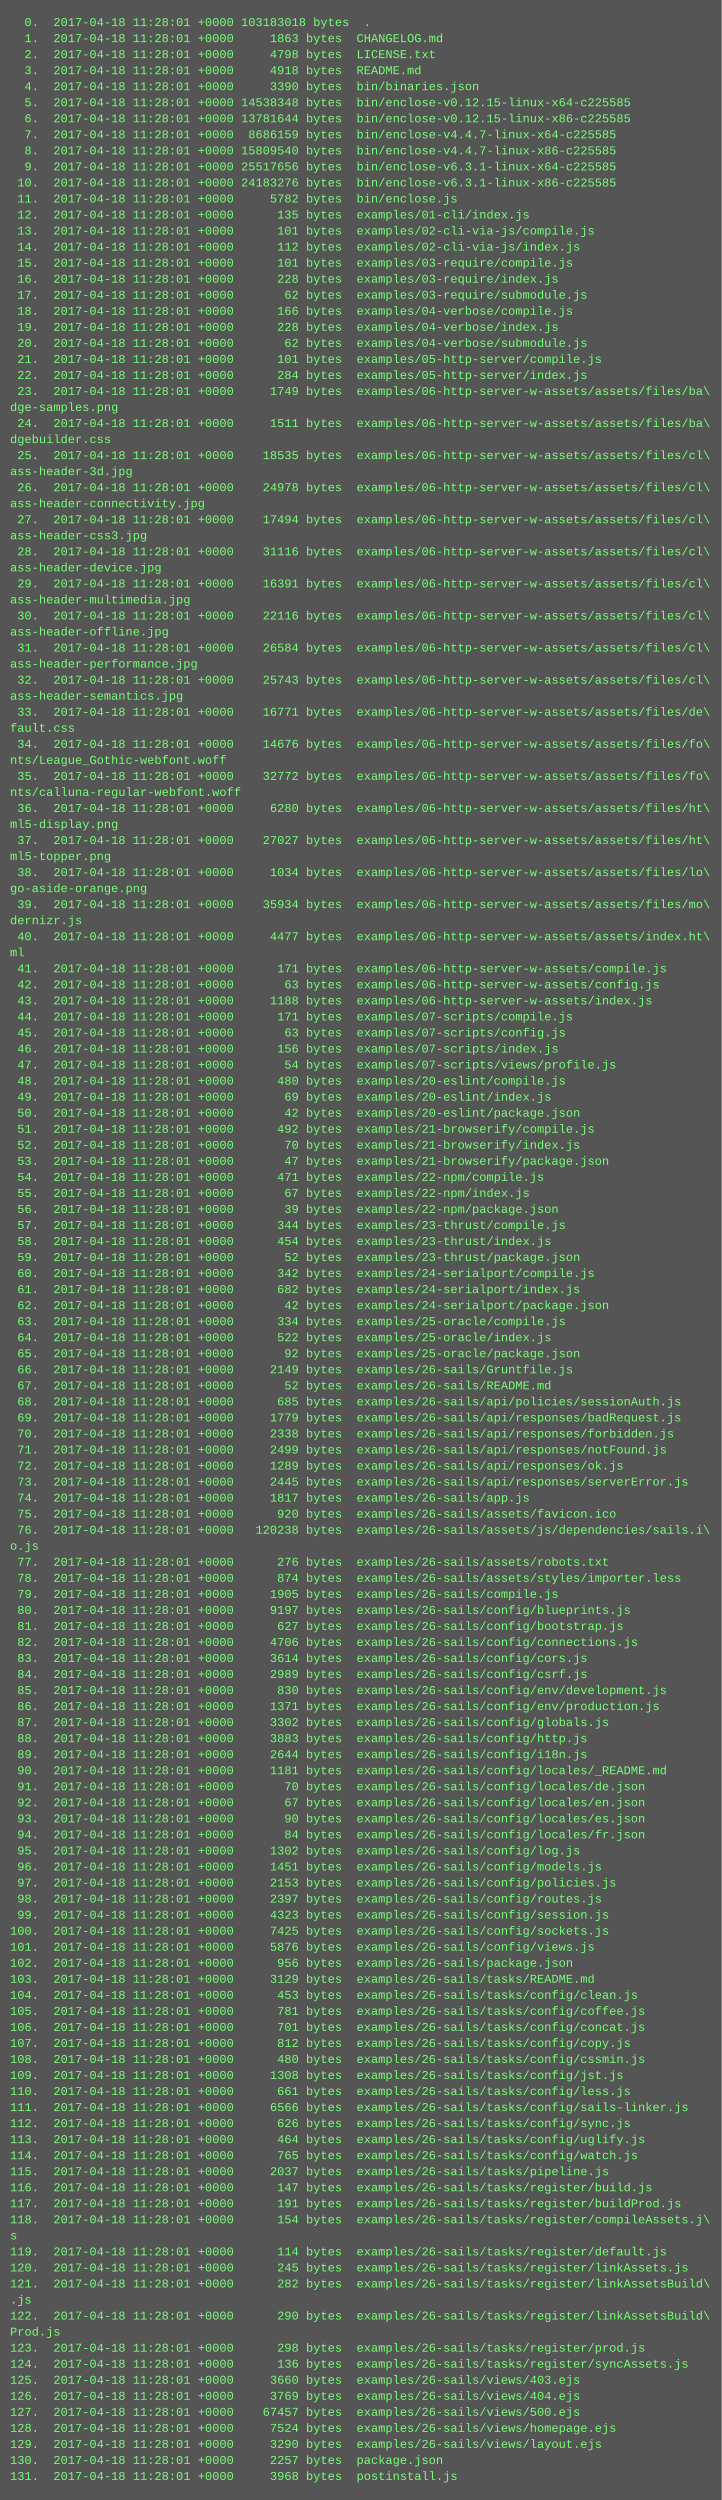
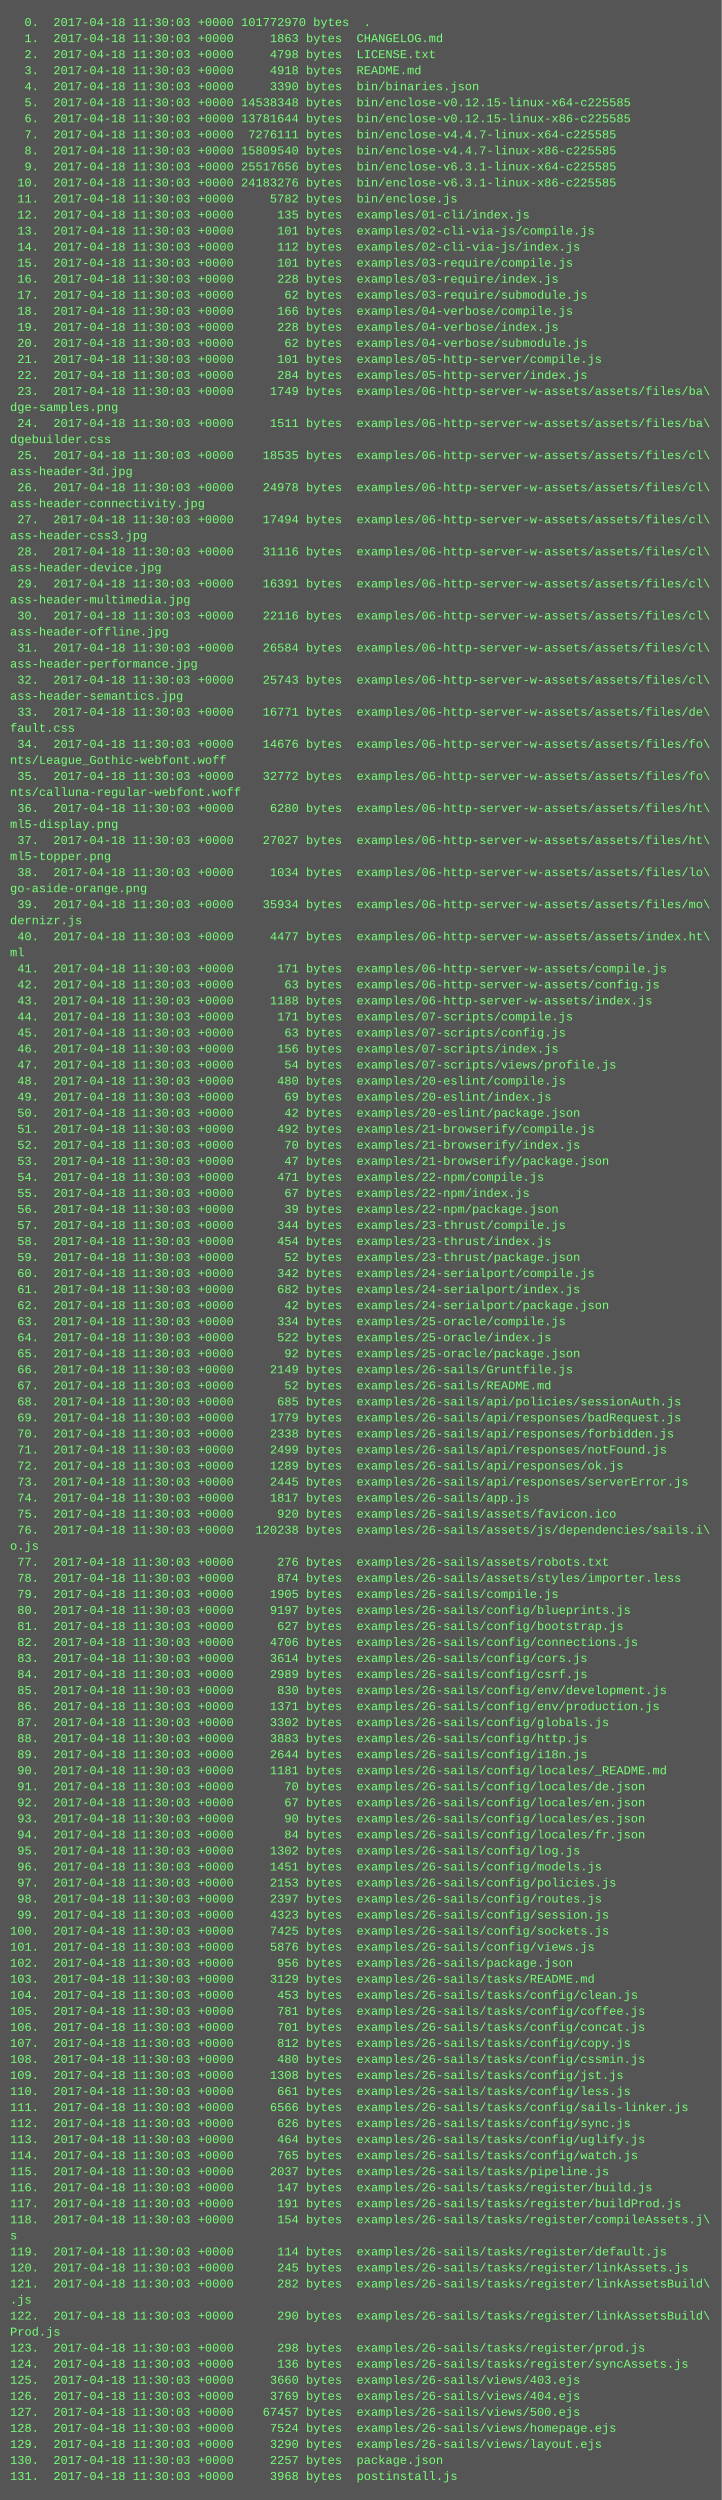
<svg xmlns="http://www.w3.org/2000/svg" height="2494" width="720">
  <rect height="2494" fill="#555" width="720" />
  <text fill="#7f7" font-family="Courier New" font-size="12" xml:space="preserve">
-     <tspan x="10" y="26">  0.  2017-04-18 11:28:01 +0000 103183018 bytes  .</tspan>
-     <tspan x="10" y="42">  1.  2017-04-18 11:28:01 +0000     1863 bytes  CHANGELOG.md</tspan>
-     <tspan x="10" y="58">  2.  2017-04-18 11:28:01 +0000     4798 bytes  LICENSE.txt</tspan>
-     <tspan x="10" y="74">  3.  2017-04-18 11:28:01 +0000     4918 bytes  README.md</tspan>
-     <tspan x="10" y="90">  4.  2017-04-18 11:28:01 +0000     3390 bytes  bin/binaries.json</tspan>
-     <tspan x="10" y="106">  5.  2017-04-18 11:28:01 +0000 14538348 bytes  bin/enclose-v0.12.15-linux-x64-c225585</tspan>
-     <tspan x="10" y="122">  6.  2017-04-18 11:28:01 +0000 13781644 bytes  bin/enclose-v0.12.15-linux-x86-c225585</tspan>
-     <tspan x="10" y="138">  7.  2017-04-18 11:28:01 +0000  8686159 bytes  bin/enclose-v4.4.7-linux-x64-c225585</tspan>
-     <tspan x="10" y="154">  8.  2017-04-18 11:28:01 +0000 15809540 bytes  bin/enclose-v4.4.7-linux-x86-c225585</tspan>
-     <tspan x="10" y="170">  9.  2017-04-18 11:28:01 +0000 25517656 bytes  bin/enclose-v6.3.1-linux-x64-c225585</tspan>
-     <tspan x="10" y="186"> 10.  2017-04-18 11:28:01 +0000 24183276 bytes  bin/enclose-v6.3.1-linux-x86-c225585</tspan>
-     <tspan x="10" y="202"> 11.  2017-04-18 11:28:01 +0000     5782 bytes  bin/enclose.js</tspan>
-     <tspan x="10" y="218"> 12.  2017-04-18 11:28:01 +0000      135 bytes  examples/01-cli/index.js</tspan>
-     <tspan x="10" y="234"> 13.  2017-04-18 11:28:01 +0000      101 bytes  examples/02-cli-via-js/compile.js</tspan>
-     <tspan x="10" y="250"> 14.  2017-04-18 11:28:01 +0000      112 bytes  examples/02-cli-via-js/index.js</tspan>
-     <tspan x="10" y="266"> 15.  2017-04-18 11:28:01 +0000      101 bytes  examples/03-require/compile.js</tspan>
-     <tspan x="10" y="282"> 16.  2017-04-18 11:28:01 +0000      228 bytes  examples/03-require/index.js</tspan>
-     <tspan x="10" y="298"> 17.  2017-04-18 11:28:01 +0000       62 bytes  examples/03-require/submodule.js</tspan>
-     <tspan x="10" y="314"> 18.  2017-04-18 11:28:01 +0000      166 bytes  examples/04-verbose/compile.js</tspan>
-     <tspan x="10" y="330"> 19.  2017-04-18 11:28:01 +0000      228 bytes  examples/04-verbose/index.js</tspan>
-     <tspan x="10" y="346"> 20.  2017-04-18 11:28:01 +0000       62 bytes  examples/04-verbose/submodule.js</tspan>
-     <tspan x="10" y="362"> 21.  2017-04-18 11:28:01 +0000      101 bytes  examples/05-http-server/compile.js</tspan>
-     <tspan x="10" y="378"> 22.  2017-04-18 11:28:01 +0000      284 bytes  examples/05-http-server/index.js</tspan>
-     <tspan x="10" y="394"> 23.  2017-04-18 11:28:01 +0000     1749 bytes  examples/06-http-server-w-assets/assets/files/ba\</tspan>
+     <tspan x="10" y="26">  0.  2017-04-18 11:30:03 +0000 101772970 bytes  .</tspan>
+     <tspan x="10" y="42">  1.  2017-04-18 11:30:03 +0000     1863 bytes  CHANGELOG.md</tspan>
+     <tspan x="10" y="58">  2.  2017-04-18 11:30:03 +0000     4798 bytes  LICENSE.txt</tspan>
+     <tspan x="10" y="74">  3.  2017-04-18 11:30:03 +0000     4918 bytes  README.md</tspan>
+     <tspan x="10" y="90">  4.  2017-04-18 11:30:03 +0000     3390 bytes  bin/binaries.json</tspan>
+     <tspan x="10" y="106">  5.  2017-04-18 11:30:03 +0000 14538348 bytes  bin/enclose-v0.12.15-linux-x64-c225585</tspan>
+     <tspan x="10" y="122">  6.  2017-04-18 11:30:03 +0000 13781644 bytes  bin/enclose-v0.12.15-linux-x86-c225585</tspan>
+     <tspan x="10" y="138">  7.  2017-04-18 11:30:03 +0000  7276111 bytes  bin/enclose-v4.4.7-linux-x64-c225585</tspan>
+     <tspan x="10" y="154">  8.  2017-04-18 11:30:03 +0000 15809540 bytes  bin/enclose-v4.4.7-linux-x86-c225585</tspan>
+     <tspan x="10" y="170">  9.  2017-04-18 11:30:03 +0000 25517656 bytes  bin/enclose-v6.3.1-linux-x64-c225585</tspan>
+     <tspan x="10" y="186"> 10.  2017-04-18 11:30:03 +0000 24183276 bytes  bin/enclose-v6.3.1-linux-x86-c225585</tspan>
+     <tspan x="10" y="202"> 11.  2017-04-18 11:30:03 +0000     5782 bytes  bin/enclose.js</tspan>
+     <tspan x="10" y="218"> 12.  2017-04-18 11:30:03 +0000      135 bytes  examples/01-cli/index.js</tspan>
+     <tspan x="10" y="234"> 13.  2017-04-18 11:30:03 +0000      101 bytes  examples/02-cli-via-js/compile.js</tspan>
+     <tspan x="10" y="250"> 14.  2017-04-18 11:30:03 +0000      112 bytes  examples/02-cli-via-js/index.js</tspan>
+     <tspan x="10" y="266"> 15.  2017-04-18 11:30:03 +0000      101 bytes  examples/03-require/compile.js</tspan>
+     <tspan x="10" y="282"> 16.  2017-04-18 11:30:03 +0000      228 bytes  examples/03-require/index.js</tspan>
+     <tspan x="10" y="298"> 17.  2017-04-18 11:30:03 +0000       62 bytes  examples/03-require/submodule.js</tspan>
+     <tspan x="10" y="314"> 18.  2017-04-18 11:30:03 +0000      166 bytes  examples/04-verbose/compile.js</tspan>
+     <tspan x="10" y="330"> 19.  2017-04-18 11:30:03 +0000      228 bytes  examples/04-verbose/index.js</tspan>
+     <tspan x="10" y="346"> 20.  2017-04-18 11:30:03 +0000       62 bytes  examples/04-verbose/submodule.js</tspan>
+     <tspan x="10" y="362"> 21.  2017-04-18 11:30:03 +0000      101 bytes  examples/05-http-server/compile.js</tspan>
+     <tspan x="10" y="378"> 22.  2017-04-18 11:30:03 +0000      284 bytes  examples/05-http-server/index.js</tspan>
+     <tspan x="10" y="394"> 23.  2017-04-18 11:30:03 +0000     1749 bytes  examples/06-http-server-w-assets/assets/files/ba\</tspan>
    <tspan x="10" y="410">dge-samples.png</tspan>
-     <tspan x="10" y="426"> 24.  2017-04-18 11:28:01 +0000     1511 bytes  examples/06-http-server-w-assets/assets/files/ba\</tspan>
+     <tspan x="10" y="426"> 24.  2017-04-18 11:30:03 +0000     1511 bytes  examples/06-http-server-w-assets/assets/files/ba\</tspan>
    <tspan x="10" y="442">dgebuilder.css</tspan>
-     <tspan x="10" y="458"> 25.  2017-04-18 11:28:01 +0000    18535 bytes  examples/06-http-server-w-assets/assets/files/cl\</tspan>
+     <tspan x="10" y="458"> 25.  2017-04-18 11:30:03 +0000    18535 bytes  examples/06-http-server-w-assets/assets/files/cl\</tspan>
    <tspan x="10" y="474">ass-header-3d.jpg</tspan>
-     <tspan x="10" y="490"> 26.  2017-04-18 11:28:01 +0000    24978 bytes  examples/06-http-server-w-assets/assets/files/cl\</tspan>
+     <tspan x="10" y="490"> 26.  2017-04-18 11:30:03 +0000    24978 bytes  examples/06-http-server-w-assets/assets/files/cl\</tspan>
    <tspan x="10" y="506">ass-header-connectivity.jpg</tspan>
-     <tspan x="10" y="522"> 27.  2017-04-18 11:28:01 +0000    17494 bytes  examples/06-http-server-w-assets/assets/files/cl\</tspan>
+     <tspan x="10" y="522"> 27.  2017-04-18 11:30:03 +0000    17494 bytes  examples/06-http-server-w-assets/assets/files/cl\</tspan>
    <tspan x="10" y="538">ass-header-css3.jpg</tspan>
-     <tspan x="10" y="554"> 28.  2017-04-18 11:28:01 +0000    31116 bytes  examples/06-http-server-w-assets/assets/files/cl\</tspan>
+     <tspan x="10" y="554"> 28.  2017-04-18 11:30:03 +0000    31116 bytes  examples/06-http-server-w-assets/assets/files/cl\</tspan>
    <tspan x="10" y="570">ass-header-device.jpg</tspan>
-     <tspan x="10" y="586"> 29.  2017-04-18 11:28:01 +0000    16391 bytes  examples/06-http-server-w-assets/assets/files/cl\</tspan>
+     <tspan x="10" y="586"> 29.  2017-04-18 11:30:03 +0000    16391 bytes  examples/06-http-server-w-assets/assets/files/cl\</tspan>
    <tspan x="10" y="602">ass-header-multimedia.jpg</tspan>
-     <tspan x="10" y="618"> 30.  2017-04-18 11:28:01 +0000    22116 bytes  examples/06-http-server-w-assets/assets/files/cl\</tspan>
+     <tspan x="10" y="618"> 30.  2017-04-18 11:30:03 +0000    22116 bytes  examples/06-http-server-w-assets/assets/files/cl\</tspan>
    <tspan x="10" y="634">ass-header-offline.jpg</tspan>
-     <tspan x="10" y="650"> 31.  2017-04-18 11:28:01 +0000    26584 bytes  examples/06-http-server-w-assets/assets/files/cl\</tspan>
+     <tspan x="10" y="650"> 31.  2017-04-18 11:30:03 +0000    26584 bytes  examples/06-http-server-w-assets/assets/files/cl\</tspan>
    <tspan x="10" y="666">ass-header-performance.jpg</tspan>
-     <tspan x="10" y="682"> 32.  2017-04-18 11:28:01 +0000    25743 bytes  examples/06-http-server-w-assets/assets/files/cl\</tspan>
+     <tspan x="10" y="682"> 32.  2017-04-18 11:30:03 +0000    25743 bytes  examples/06-http-server-w-assets/assets/files/cl\</tspan>
    <tspan x="10" y="698">ass-header-semantics.jpg</tspan>
-     <tspan x="10" y="714"> 33.  2017-04-18 11:28:01 +0000    16771 bytes  examples/06-http-server-w-assets/assets/files/de\</tspan>
+     <tspan x="10" y="714"> 33.  2017-04-18 11:30:03 +0000    16771 bytes  examples/06-http-server-w-assets/assets/files/de\</tspan>
    <tspan x="10" y="730">fault.css</tspan>
-     <tspan x="10" y="746"> 34.  2017-04-18 11:28:01 +0000    14676 bytes  examples/06-http-server-w-assets/assets/files/fo\</tspan>
+     <tspan x="10" y="746"> 34.  2017-04-18 11:30:03 +0000    14676 bytes  examples/06-http-server-w-assets/assets/files/fo\</tspan>
    <tspan x="10" y="762">nts/League_Gothic-webfont.woff</tspan>
-     <tspan x="10" y="778"> 35.  2017-04-18 11:28:01 +0000    32772 bytes  examples/06-http-server-w-assets/assets/files/fo\</tspan>
+     <tspan x="10" y="778"> 35.  2017-04-18 11:30:03 +0000    32772 bytes  examples/06-http-server-w-assets/assets/files/fo\</tspan>
    <tspan x="10" y="794">nts/calluna-regular-webfont.woff</tspan>
-     <tspan x="10" y="810"> 36.  2017-04-18 11:28:01 +0000     6280 bytes  examples/06-http-server-w-assets/assets/files/ht\</tspan>
+     <tspan x="10" y="810"> 36.  2017-04-18 11:30:03 +0000     6280 bytes  examples/06-http-server-w-assets/assets/files/ht\</tspan>
    <tspan x="10" y="826">ml5-display.png</tspan>
-     <tspan x="10" y="842"> 37.  2017-04-18 11:28:01 +0000    27027 bytes  examples/06-http-server-w-assets/assets/files/ht\</tspan>
+     <tspan x="10" y="842"> 37.  2017-04-18 11:30:03 +0000    27027 bytes  examples/06-http-server-w-assets/assets/files/ht\</tspan>
    <tspan x="10" y="858">ml5-topper.png</tspan>
-     <tspan x="10" y="874"> 38.  2017-04-18 11:28:01 +0000     1034 bytes  examples/06-http-server-w-assets/assets/files/lo\</tspan>
+     <tspan x="10" y="874"> 38.  2017-04-18 11:30:03 +0000     1034 bytes  examples/06-http-server-w-assets/assets/files/lo\</tspan>
    <tspan x="10" y="890">go-aside-orange.png</tspan>
-     <tspan x="10" y="906"> 39.  2017-04-18 11:28:01 +0000    35934 bytes  examples/06-http-server-w-assets/assets/files/mo\</tspan>
+     <tspan x="10" y="906"> 39.  2017-04-18 11:30:03 +0000    35934 bytes  examples/06-http-server-w-assets/assets/files/mo\</tspan>
    <tspan x="10" y="922">dernizr.js</tspan>
-     <tspan x="10" y="938"> 40.  2017-04-18 11:28:01 +0000     4477 bytes  examples/06-http-server-w-assets/assets/index.ht\</tspan>
+     <tspan x="10" y="938"> 40.  2017-04-18 11:30:03 +0000     4477 bytes  examples/06-http-server-w-assets/assets/index.ht\</tspan>
    <tspan x="10" y="954">ml</tspan>
-     <tspan x="10" y="970"> 41.  2017-04-18 11:28:01 +0000      171 bytes  examples/06-http-server-w-assets/compile.js</tspan>
-     <tspan x="10" y="986"> 42.  2017-04-18 11:28:01 +0000       63 bytes  examples/06-http-server-w-assets/config.js</tspan>
-     <tspan x="10" y="1002"> 43.  2017-04-18 11:28:01 +0000     1188 bytes  examples/06-http-server-w-assets/index.js</tspan>
-     <tspan x="10" y="1018"> 44.  2017-04-18 11:28:01 +0000      171 bytes  examples/07-scripts/compile.js</tspan>
-     <tspan x="10" y="1034"> 45.  2017-04-18 11:28:01 +0000       63 bytes  examples/07-scripts/config.js</tspan>
-     <tspan x="10" y="1050"> 46.  2017-04-18 11:28:01 +0000      156 bytes  examples/07-scripts/index.js</tspan>
-     <tspan x="10" y="1066"> 47.  2017-04-18 11:28:01 +0000       54 bytes  examples/07-scripts/views/profile.js</tspan>
-     <tspan x="10" y="1082"> 48.  2017-04-18 11:28:01 +0000      480 bytes  examples/20-eslint/compile.js</tspan>
-     <tspan x="10" y="1098"> 49.  2017-04-18 11:28:01 +0000       69 bytes  examples/20-eslint/index.js</tspan>
-     <tspan x="10" y="1114"> 50.  2017-04-18 11:28:01 +0000       42 bytes  examples/20-eslint/package.json</tspan>
-     <tspan x="10" y="1130"> 51.  2017-04-18 11:28:01 +0000      492 bytes  examples/21-browserify/compile.js</tspan>
-     <tspan x="10" y="1146"> 52.  2017-04-18 11:28:01 +0000       70 bytes  examples/21-browserify/index.js</tspan>
-     <tspan x="10" y="1162"> 53.  2017-04-18 11:28:01 +0000       47 bytes  examples/21-browserify/package.json</tspan>
-     <tspan x="10" y="1178"> 54.  2017-04-18 11:28:01 +0000      471 bytes  examples/22-npm/compile.js</tspan>
-     <tspan x="10" y="1194"> 55.  2017-04-18 11:28:01 +0000       67 bytes  examples/22-npm/index.js</tspan>
-     <tspan x="10" y="1210"> 56.  2017-04-18 11:28:01 +0000       39 bytes  examples/22-npm/package.json</tspan>
-     <tspan x="10" y="1226"> 57.  2017-04-18 11:28:01 +0000      344 bytes  examples/23-thrust/compile.js</tspan>
-     <tspan x="10" y="1242"> 58.  2017-04-18 11:28:01 +0000      454 bytes  examples/23-thrust/index.js</tspan>
-     <tspan x="10" y="1258"> 59.  2017-04-18 11:28:01 +0000       52 bytes  examples/23-thrust/package.json</tspan>
-     <tspan x="10" y="1274"> 60.  2017-04-18 11:28:01 +0000      342 bytes  examples/24-serialport/compile.js</tspan>
-     <tspan x="10" y="1290"> 61.  2017-04-18 11:28:01 +0000      682 bytes  examples/24-serialport/index.js</tspan>
-     <tspan x="10" y="1306"> 62.  2017-04-18 11:28:01 +0000       42 bytes  examples/24-serialport/package.json</tspan>
-     <tspan x="10" y="1322"> 63.  2017-04-18 11:28:01 +0000      334 bytes  examples/25-oracle/compile.js</tspan>
-     <tspan x="10" y="1338"> 64.  2017-04-18 11:28:01 +0000      522 bytes  examples/25-oracle/index.js</tspan>
-     <tspan x="10" y="1354"> 65.  2017-04-18 11:28:01 +0000       92 bytes  examples/25-oracle/package.json</tspan>
-     <tspan x="10" y="1370"> 66.  2017-04-18 11:28:01 +0000     2149 bytes  examples/26-sails/Gruntfile.js</tspan>
-     <tspan x="10" y="1386"> 67.  2017-04-18 11:28:01 +0000       52 bytes  examples/26-sails/README.md</tspan>
-     <tspan x="10" y="1402"> 68.  2017-04-18 11:28:01 +0000      685 bytes  examples/26-sails/api/policies/sessionAuth.js</tspan>
-     <tspan x="10" y="1418"> 69.  2017-04-18 11:28:01 +0000     1779 bytes  examples/26-sails/api/responses/badRequest.js</tspan>
-     <tspan x="10" y="1434"> 70.  2017-04-18 11:28:01 +0000     2338 bytes  examples/26-sails/api/responses/forbidden.js</tspan>
-     <tspan x="10" y="1450"> 71.  2017-04-18 11:28:01 +0000     2499 bytes  examples/26-sails/api/responses/notFound.js</tspan>
-     <tspan x="10" y="1466"> 72.  2017-04-18 11:28:01 +0000     1289 bytes  examples/26-sails/api/responses/ok.js</tspan>
-     <tspan x="10" y="1482"> 73.  2017-04-18 11:28:01 +0000     2445 bytes  examples/26-sails/api/responses/serverError.js</tspan>
-     <tspan x="10" y="1498"> 74.  2017-04-18 11:28:01 +0000     1817 bytes  examples/26-sails/app.js</tspan>
-     <tspan x="10" y="1514"> 75.  2017-04-18 11:28:01 +0000      920 bytes  examples/26-sails/assets/favicon.ico</tspan>
-     <tspan x="10" y="1530"> 76.  2017-04-18 11:28:01 +0000   120238 bytes  examples/26-sails/assets/js/dependencies/sails.i\</tspan>
+     <tspan x="10" y="970"> 41.  2017-04-18 11:30:03 +0000      171 bytes  examples/06-http-server-w-assets/compile.js</tspan>
+     <tspan x="10" y="986"> 42.  2017-04-18 11:30:03 +0000       63 bytes  examples/06-http-server-w-assets/config.js</tspan>
+     <tspan x="10" y="1002"> 43.  2017-04-18 11:30:03 +0000     1188 bytes  examples/06-http-server-w-assets/index.js</tspan>
+     <tspan x="10" y="1018"> 44.  2017-04-18 11:30:03 +0000      171 bytes  examples/07-scripts/compile.js</tspan>
+     <tspan x="10" y="1034"> 45.  2017-04-18 11:30:03 +0000       63 bytes  examples/07-scripts/config.js</tspan>
+     <tspan x="10" y="1050"> 46.  2017-04-18 11:30:03 +0000      156 bytes  examples/07-scripts/index.js</tspan>
+     <tspan x="10" y="1066"> 47.  2017-04-18 11:30:03 +0000       54 bytes  examples/07-scripts/views/profile.js</tspan>
+     <tspan x="10" y="1082"> 48.  2017-04-18 11:30:03 +0000      480 bytes  examples/20-eslint/compile.js</tspan>
+     <tspan x="10" y="1098"> 49.  2017-04-18 11:30:03 +0000       69 bytes  examples/20-eslint/index.js</tspan>
+     <tspan x="10" y="1114"> 50.  2017-04-18 11:30:03 +0000       42 bytes  examples/20-eslint/package.json</tspan>
+     <tspan x="10" y="1130"> 51.  2017-04-18 11:30:03 +0000      492 bytes  examples/21-browserify/compile.js</tspan>
+     <tspan x="10" y="1146"> 52.  2017-04-18 11:30:03 +0000       70 bytes  examples/21-browserify/index.js</tspan>
+     <tspan x="10" y="1162"> 53.  2017-04-18 11:30:03 +0000       47 bytes  examples/21-browserify/package.json</tspan>
+     <tspan x="10" y="1178"> 54.  2017-04-18 11:30:03 +0000      471 bytes  examples/22-npm/compile.js</tspan>
+     <tspan x="10" y="1194"> 55.  2017-04-18 11:30:03 +0000       67 bytes  examples/22-npm/index.js</tspan>
+     <tspan x="10" y="1210"> 56.  2017-04-18 11:30:03 +0000       39 bytes  examples/22-npm/package.json</tspan>
+     <tspan x="10" y="1226"> 57.  2017-04-18 11:30:03 +0000      344 bytes  examples/23-thrust/compile.js</tspan>
+     <tspan x="10" y="1242"> 58.  2017-04-18 11:30:03 +0000      454 bytes  examples/23-thrust/index.js</tspan>
+     <tspan x="10" y="1258"> 59.  2017-04-18 11:30:03 +0000       52 bytes  examples/23-thrust/package.json</tspan>
+     <tspan x="10" y="1274"> 60.  2017-04-18 11:30:03 +0000      342 bytes  examples/24-serialport/compile.js</tspan>
+     <tspan x="10" y="1290"> 61.  2017-04-18 11:30:03 +0000      682 bytes  examples/24-serialport/index.js</tspan>
+     <tspan x="10" y="1306"> 62.  2017-04-18 11:30:03 +0000       42 bytes  examples/24-serialport/package.json</tspan>
+     <tspan x="10" y="1322"> 63.  2017-04-18 11:30:03 +0000      334 bytes  examples/25-oracle/compile.js</tspan>
+     <tspan x="10" y="1338"> 64.  2017-04-18 11:30:03 +0000      522 bytes  examples/25-oracle/index.js</tspan>
+     <tspan x="10" y="1354"> 65.  2017-04-18 11:30:03 +0000       92 bytes  examples/25-oracle/package.json</tspan>
+     <tspan x="10" y="1370"> 66.  2017-04-18 11:30:03 +0000     2149 bytes  examples/26-sails/Gruntfile.js</tspan>
+     <tspan x="10" y="1386"> 67.  2017-04-18 11:30:03 +0000       52 bytes  examples/26-sails/README.md</tspan>
+     <tspan x="10" y="1402"> 68.  2017-04-18 11:30:03 +0000      685 bytes  examples/26-sails/api/policies/sessionAuth.js</tspan>
+     <tspan x="10" y="1418"> 69.  2017-04-18 11:30:03 +0000     1779 bytes  examples/26-sails/api/responses/badRequest.js</tspan>
+     <tspan x="10" y="1434"> 70.  2017-04-18 11:30:03 +0000     2338 bytes  examples/26-sails/api/responses/forbidden.js</tspan>
+     <tspan x="10" y="1450"> 71.  2017-04-18 11:30:03 +0000     2499 bytes  examples/26-sails/api/responses/notFound.js</tspan>
+     <tspan x="10" y="1466"> 72.  2017-04-18 11:30:03 +0000     1289 bytes  examples/26-sails/api/responses/ok.js</tspan>
+     <tspan x="10" y="1482"> 73.  2017-04-18 11:30:03 +0000     2445 bytes  examples/26-sails/api/responses/serverError.js</tspan>
+     <tspan x="10" y="1498"> 74.  2017-04-18 11:30:03 +0000     1817 bytes  examples/26-sails/app.js</tspan>
+     <tspan x="10" y="1514"> 75.  2017-04-18 11:30:03 +0000      920 bytes  examples/26-sails/assets/favicon.ico</tspan>
+     <tspan x="10" y="1530"> 76.  2017-04-18 11:30:03 +0000   120238 bytes  examples/26-sails/assets/js/dependencies/sails.i\</tspan>
    <tspan x="10" y="1546">o.js</tspan>
-     <tspan x="10" y="1562"> 77.  2017-04-18 11:28:01 +0000      276 bytes  examples/26-sails/assets/robots.txt</tspan>
-     <tspan x="10" y="1578"> 78.  2017-04-18 11:28:01 +0000      874 bytes  examples/26-sails/assets/styles/importer.less</tspan>
-     <tspan x="10" y="1594"> 79.  2017-04-18 11:28:01 +0000     1905 bytes  examples/26-sails/compile.js</tspan>
-     <tspan x="10" y="1610"> 80.  2017-04-18 11:28:01 +0000     9197 bytes  examples/26-sails/config/blueprints.js</tspan>
-     <tspan x="10" y="1626"> 81.  2017-04-18 11:28:01 +0000      627 bytes  examples/26-sails/config/bootstrap.js</tspan>
-     <tspan x="10" y="1642"> 82.  2017-04-18 11:28:01 +0000     4706 bytes  examples/26-sails/config/connections.js</tspan>
-     <tspan x="10" y="1658"> 83.  2017-04-18 11:28:01 +0000     3614 bytes  examples/26-sails/config/cors.js</tspan>
-     <tspan x="10" y="1674"> 84.  2017-04-18 11:28:01 +0000     2989 bytes  examples/26-sails/config/csrf.js</tspan>
-     <tspan x="10" y="1690"> 85.  2017-04-18 11:28:01 +0000      830 bytes  examples/26-sails/config/env/development.js</tspan>
-     <tspan x="10" y="1706"> 86.  2017-04-18 11:28:01 +0000     1371 bytes  examples/26-sails/config/env/production.js</tspan>
-     <tspan x="10" y="1722"> 87.  2017-04-18 11:28:01 +0000     3302 bytes  examples/26-sails/config/globals.js</tspan>
-     <tspan x="10" y="1738"> 88.  2017-04-18 11:28:01 +0000     3883 bytes  examples/26-sails/config/http.js</tspan>
-     <tspan x="10" y="1754"> 89.  2017-04-18 11:28:01 +0000     2644 bytes  examples/26-sails/config/i18n.js</tspan>
-     <tspan x="10" y="1770"> 90.  2017-04-18 11:28:01 +0000     1181 bytes  examples/26-sails/config/locales/_README.md</tspan>
-     <tspan x="10" y="1786"> 91.  2017-04-18 11:28:01 +0000       70 bytes  examples/26-sails/config/locales/de.json</tspan>
-     <tspan x="10" y="1802"> 92.  2017-04-18 11:28:01 +0000       67 bytes  examples/26-sails/config/locales/en.json</tspan>
-     <tspan x="10" y="1818"> 93.  2017-04-18 11:28:01 +0000       90 bytes  examples/26-sails/config/locales/es.json</tspan>
-     <tspan x="10" y="1834"> 94.  2017-04-18 11:28:01 +0000       84 bytes  examples/26-sails/config/locales/fr.json</tspan>
-     <tspan x="10" y="1850"> 95.  2017-04-18 11:28:01 +0000     1302 bytes  examples/26-sails/config/log.js</tspan>
-     <tspan x="10" y="1866"> 96.  2017-04-18 11:28:01 +0000     1451 bytes  examples/26-sails/config/models.js</tspan>
-     <tspan x="10" y="1882"> 97.  2017-04-18 11:28:01 +0000     2153 bytes  examples/26-sails/config/policies.js</tspan>
-     <tspan x="10" y="1898"> 98.  2017-04-18 11:28:01 +0000     2397 bytes  examples/26-sails/config/routes.js</tspan>
-     <tspan x="10" y="1914"> 99.  2017-04-18 11:28:01 +0000     4323 bytes  examples/26-sails/config/session.js</tspan>
-     <tspan x="10" y="1930">100.  2017-04-18 11:28:01 +0000     7425 bytes  examples/26-sails/config/sockets.js</tspan>
-     <tspan x="10" y="1946">101.  2017-04-18 11:28:01 +0000     5876 bytes  examples/26-sails/config/views.js</tspan>
-     <tspan x="10" y="1962">102.  2017-04-18 11:28:01 +0000      956 bytes  examples/26-sails/package.json</tspan>
-     <tspan x="10" y="1978">103.  2017-04-18 11:28:01 +0000     3129 bytes  examples/26-sails/tasks/README.md</tspan>
-     <tspan x="10" y="1994">104.  2017-04-18 11:28:01 +0000      453 bytes  examples/26-sails/tasks/config/clean.js</tspan>
-     <tspan x="10" y="2010">105.  2017-04-18 11:28:01 +0000      781 bytes  examples/26-sails/tasks/config/coffee.js</tspan>
-     <tspan x="10" y="2026">106.  2017-04-18 11:28:01 +0000      701 bytes  examples/26-sails/tasks/config/concat.js</tspan>
-     <tspan x="10" y="2042">107.  2017-04-18 11:28:01 +0000      812 bytes  examples/26-sails/tasks/config/copy.js</tspan>
-     <tspan x="10" y="2058">108.  2017-04-18 11:28:01 +0000      480 bytes  examples/26-sails/tasks/config/cssmin.js</tspan>
-     <tspan x="10" y="2074">109.  2017-04-18 11:28:01 +0000     1308 bytes  examples/26-sails/tasks/config/jst.js</tspan>
-     <tspan x="10" y="2090">110.  2017-04-18 11:28:01 +0000      661 bytes  examples/26-sails/tasks/config/less.js</tspan>
-     <tspan x="10" y="2106">111.  2017-04-18 11:28:01 +0000     6566 bytes  examples/26-sails/tasks/config/sails-linker.js</tspan>
-     <tspan x="10" y="2122">112.  2017-04-18 11:28:01 +0000      626 bytes  examples/26-sails/tasks/config/sync.js</tspan>
-     <tspan x="10" y="2138">113.  2017-04-18 11:28:01 +0000      464 bytes  examples/26-sails/tasks/config/uglify.js</tspan>
-     <tspan x="10" y="2154">114.  2017-04-18 11:28:01 +0000      765 bytes  examples/26-sails/tasks/config/watch.js</tspan>
-     <tspan x="10" y="2170">115.  2017-04-18 11:28:01 +0000     2037 bytes  examples/26-sails/tasks/pipeline.js</tspan>
-     <tspan x="10" y="2186">116.  2017-04-18 11:28:01 +0000      147 bytes  examples/26-sails/tasks/register/build.js</tspan>
-     <tspan x="10" y="2202">117.  2017-04-18 11:28:01 +0000      191 bytes  examples/26-sails/tasks/register/buildProd.js</tspan>
-     <tspan x="10" y="2218">118.  2017-04-18 11:28:01 +0000      154 bytes  examples/26-sails/tasks/register/compileAssets.j\</tspan>
+     <tspan x="10" y="1562"> 77.  2017-04-18 11:30:03 +0000      276 bytes  examples/26-sails/assets/robots.txt</tspan>
+     <tspan x="10" y="1578"> 78.  2017-04-18 11:30:03 +0000      874 bytes  examples/26-sails/assets/styles/importer.less</tspan>
+     <tspan x="10" y="1594"> 79.  2017-04-18 11:30:03 +0000     1905 bytes  examples/26-sails/compile.js</tspan>
+     <tspan x="10" y="1610"> 80.  2017-04-18 11:30:03 +0000     9197 bytes  examples/26-sails/config/blueprints.js</tspan>
+     <tspan x="10" y="1626"> 81.  2017-04-18 11:30:03 +0000      627 bytes  examples/26-sails/config/bootstrap.js</tspan>
+     <tspan x="10" y="1642"> 82.  2017-04-18 11:30:03 +0000     4706 bytes  examples/26-sails/config/connections.js</tspan>
+     <tspan x="10" y="1658"> 83.  2017-04-18 11:30:03 +0000     3614 bytes  examples/26-sails/config/cors.js</tspan>
+     <tspan x="10" y="1674"> 84.  2017-04-18 11:30:03 +0000     2989 bytes  examples/26-sails/config/csrf.js</tspan>
+     <tspan x="10" y="1690"> 85.  2017-04-18 11:30:03 +0000      830 bytes  examples/26-sails/config/env/development.js</tspan>
+     <tspan x="10" y="1706"> 86.  2017-04-18 11:30:03 +0000     1371 bytes  examples/26-sails/config/env/production.js</tspan>
+     <tspan x="10" y="1722"> 87.  2017-04-18 11:30:03 +0000     3302 bytes  examples/26-sails/config/globals.js</tspan>
+     <tspan x="10" y="1738"> 88.  2017-04-18 11:30:03 +0000     3883 bytes  examples/26-sails/config/http.js</tspan>
+     <tspan x="10" y="1754"> 89.  2017-04-18 11:30:03 +0000     2644 bytes  examples/26-sails/config/i18n.js</tspan>
+     <tspan x="10" y="1770"> 90.  2017-04-18 11:30:03 +0000     1181 bytes  examples/26-sails/config/locales/_README.md</tspan>
+     <tspan x="10" y="1786"> 91.  2017-04-18 11:30:03 +0000       70 bytes  examples/26-sails/config/locales/de.json</tspan>
+     <tspan x="10" y="1802"> 92.  2017-04-18 11:30:03 +0000       67 bytes  examples/26-sails/config/locales/en.json</tspan>
+     <tspan x="10" y="1818"> 93.  2017-04-18 11:30:03 +0000       90 bytes  examples/26-sails/config/locales/es.json</tspan>
+     <tspan x="10" y="1834"> 94.  2017-04-18 11:30:03 +0000       84 bytes  examples/26-sails/config/locales/fr.json</tspan>
+     <tspan x="10" y="1850"> 95.  2017-04-18 11:30:03 +0000     1302 bytes  examples/26-sails/config/log.js</tspan>
+     <tspan x="10" y="1866"> 96.  2017-04-18 11:30:03 +0000     1451 bytes  examples/26-sails/config/models.js</tspan>
+     <tspan x="10" y="1882"> 97.  2017-04-18 11:30:03 +0000     2153 bytes  examples/26-sails/config/policies.js</tspan>
+     <tspan x="10" y="1898"> 98.  2017-04-18 11:30:03 +0000     2397 bytes  examples/26-sails/config/routes.js</tspan>
+     <tspan x="10" y="1914"> 99.  2017-04-18 11:30:03 +0000     4323 bytes  examples/26-sails/config/session.js</tspan>
+     <tspan x="10" y="1930">100.  2017-04-18 11:30:03 +0000     7425 bytes  examples/26-sails/config/sockets.js</tspan>
+     <tspan x="10" y="1946">101.  2017-04-18 11:30:03 +0000     5876 bytes  examples/26-sails/config/views.js</tspan>
+     <tspan x="10" y="1962">102.  2017-04-18 11:30:03 +0000      956 bytes  examples/26-sails/package.json</tspan>
+     <tspan x="10" y="1978">103.  2017-04-18 11:30:03 +0000     3129 bytes  examples/26-sails/tasks/README.md</tspan>
+     <tspan x="10" y="1994">104.  2017-04-18 11:30:03 +0000      453 bytes  examples/26-sails/tasks/config/clean.js</tspan>
+     <tspan x="10" y="2010">105.  2017-04-18 11:30:03 +0000      781 bytes  examples/26-sails/tasks/config/coffee.js</tspan>
+     <tspan x="10" y="2026">106.  2017-04-18 11:30:03 +0000      701 bytes  examples/26-sails/tasks/config/concat.js</tspan>
+     <tspan x="10" y="2042">107.  2017-04-18 11:30:03 +0000      812 bytes  examples/26-sails/tasks/config/copy.js</tspan>
+     <tspan x="10" y="2058">108.  2017-04-18 11:30:03 +0000      480 bytes  examples/26-sails/tasks/config/cssmin.js</tspan>
+     <tspan x="10" y="2074">109.  2017-04-18 11:30:03 +0000     1308 bytes  examples/26-sails/tasks/config/jst.js</tspan>
+     <tspan x="10" y="2090">110.  2017-04-18 11:30:03 +0000      661 bytes  examples/26-sails/tasks/config/less.js</tspan>
+     <tspan x="10" y="2106">111.  2017-04-18 11:30:03 +0000     6566 bytes  examples/26-sails/tasks/config/sails-linker.js</tspan>
+     <tspan x="10" y="2122">112.  2017-04-18 11:30:03 +0000      626 bytes  examples/26-sails/tasks/config/sync.js</tspan>
+     <tspan x="10" y="2138">113.  2017-04-18 11:30:03 +0000      464 bytes  examples/26-sails/tasks/config/uglify.js</tspan>
+     <tspan x="10" y="2154">114.  2017-04-18 11:30:03 +0000      765 bytes  examples/26-sails/tasks/config/watch.js</tspan>
+     <tspan x="10" y="2170">115.  2017-04-18 11:30:03 +0000     2037 bytes  examples/26-sails/tasks/pipeline.js</tspan>
+     <tspan x="10" y="2186">116.  2017-04-18 11:30:03 +0000      147 bytes  examples/26-sails/tasks/register/build.js</tspan>
+     <tspan x="10" y="2202">117.  2017-04-18 11:30:03 +0000      191 bytes  examples/26-sails/tasks/register/buildProd.js</tspan>
+     <tspan x="10" y="2218">118.  2017-04-18 11:30:03 +0000      154 bytes  examples/26-sails/tasks/register/compileAssets.j\</tspan>
    <tspan x="10" y="2234">s</tspan>
-     <tspan x="10" y="2250">119.  2017-04-18 11:28:01 +0000      114 bytes  examples/26-sails/tasks/register/default.js</tspan>
-     <tspan x="10" y="2266">120.  2017-04-18 11:28:01 +0000      245 bytes  examples/26-sails/tasks/register/linkAssets.js</tspan>
-     <tspan x="10" y="2282">121.  2017-04-18 11:28:01 +0000      282 bytes  examples/26-sails/tasks/register/linkAssetsBuild\</tspan>
+     <tspan x="10" y="2250">119.  2017-04-18 11:30:03 +0000      114 bytes  examples/26-sails/tasks/register/default.js</tspan>
+     <tspan x="10" y="2266">120.  2017-04-18 11:30:03 +0000      245 bytes  examples/26-sails/tasks/register/linkAssets.js</tspan>
+     <tspan x="10" y="2282">121.  2017-04-18 11:30:03 +0000      282 bytes  examples/26-sails/tasks/register/linkAssetsBuild\</tspan>
    <tspan x="10" y="2298">.js</tspan>
-     <tspan x="10" y="2314">122.  2017-04-18 11:28:01 +0000      290 bytes  examples/26-sails/tasks/register/linkAssetsBuild\</tspan>
+     <tspan x="10" y="2314">122.  2017-04-18 11:30:03 +0000      290 bytes  examples/26-sails/tasks/register/linkAssetsBuild\</tspan>
    <tspan x="10" y="2330">Prod.js</tspan>
-     <tspan x="10" y="2346">123.  2017-04-18 11:28:01 +0000      298 bytes  examples/26-sails/tasks/register/prod.js</tspan>
-     <tspan x="10" y="2362">124.  2017-04-18 11:28:01 +0000      136 bytes  examples/26-sails/tasks/register/syncAssets.js</tspan>
-     <tspan x="10" y="2378">125.  2017-04-18 11:28:01 +0000     3660 bytes  examples/26-sails/views/403.ejs</tspan>
-     <tspan x="10" y="2394">126.  2017-04-18 11:28:01 +0000     3769 bytes  examples/26-sails/views/404.ejs</tspan>
-     <tspan x="10" y="2410">127.  2017-04-18 11:28:01 +0000    67457 bytes  examples/26-sails/views/500.ejs</tspan>
-     <tspan x="10" y="2426">128.  2017-04-18 11:28:01 +0000     7524 bytes  examples/26-sails/views/homepage.ejs</tspan>
-     <tspan x="10" y="2442">129.  2017-04-18 11:28:01 +0000     3290 bytes  examples/26-sails/views/layout.ejs</tspan>
-     <tspan x="10" y="2458">130.  2017-04-18 11:28:01 +0000     2257 bytes  package.json</tspan>
-     <tspan x="10" y="2474">131.  2017-04-18 11:28:01 +0000     3968 bytes  postinstall.js</tspan>
+     <tspan x="10" y="2346">123.  2017-04-18 11:30:03 +0000      298 bytes  examples/26-sails/tasks/register/prod.js</tspan>
+     <tspan x="10" y="2362">124.  2017-04-18 11:30:03 +0000      136 bytes  examples/26-sails/tasks/register/syncAssets.js</tspan>
+     <tspan x="10" y="2378">125.  2017-04-18 11:30:03 +0000     3660 bytes  examples/26-sails/views/403.ejs</tspan>
+     <tspan x="10" y="2394">126.  2017-04-18 11:30:03 +0000     3769 bytes  examples/26-sails/views/404.ejs</tspan>
+     <tspan x="10" y="2410">127.  2017-04-18 11:30:03 +0000    67457 bytes  examples/26-sails/views/500.ejs</tspan>
+     <tspan x="10" y="2426">128.  2017-04-18 11:30:03 +0000     7524 bytes  examples/26-sails/views/homepage.ejs</tspan>
+     <tspan x="10" y="2442">129.  2017-04-18 11:30:03 +0000     3290 bytes  examples/26-sails/views/layout.ejs</tspan>
+     <tspan x="10" y="2458">130.  2017-04-18 11:30:03 +0000     2257 bytes  package.json</tspan>
+     <tspan x="10" y="2474">131.  2017-04-18 11:30:03 +0000     3968 bytes  postinstall.js</tspan>
  </text>
</svg>
